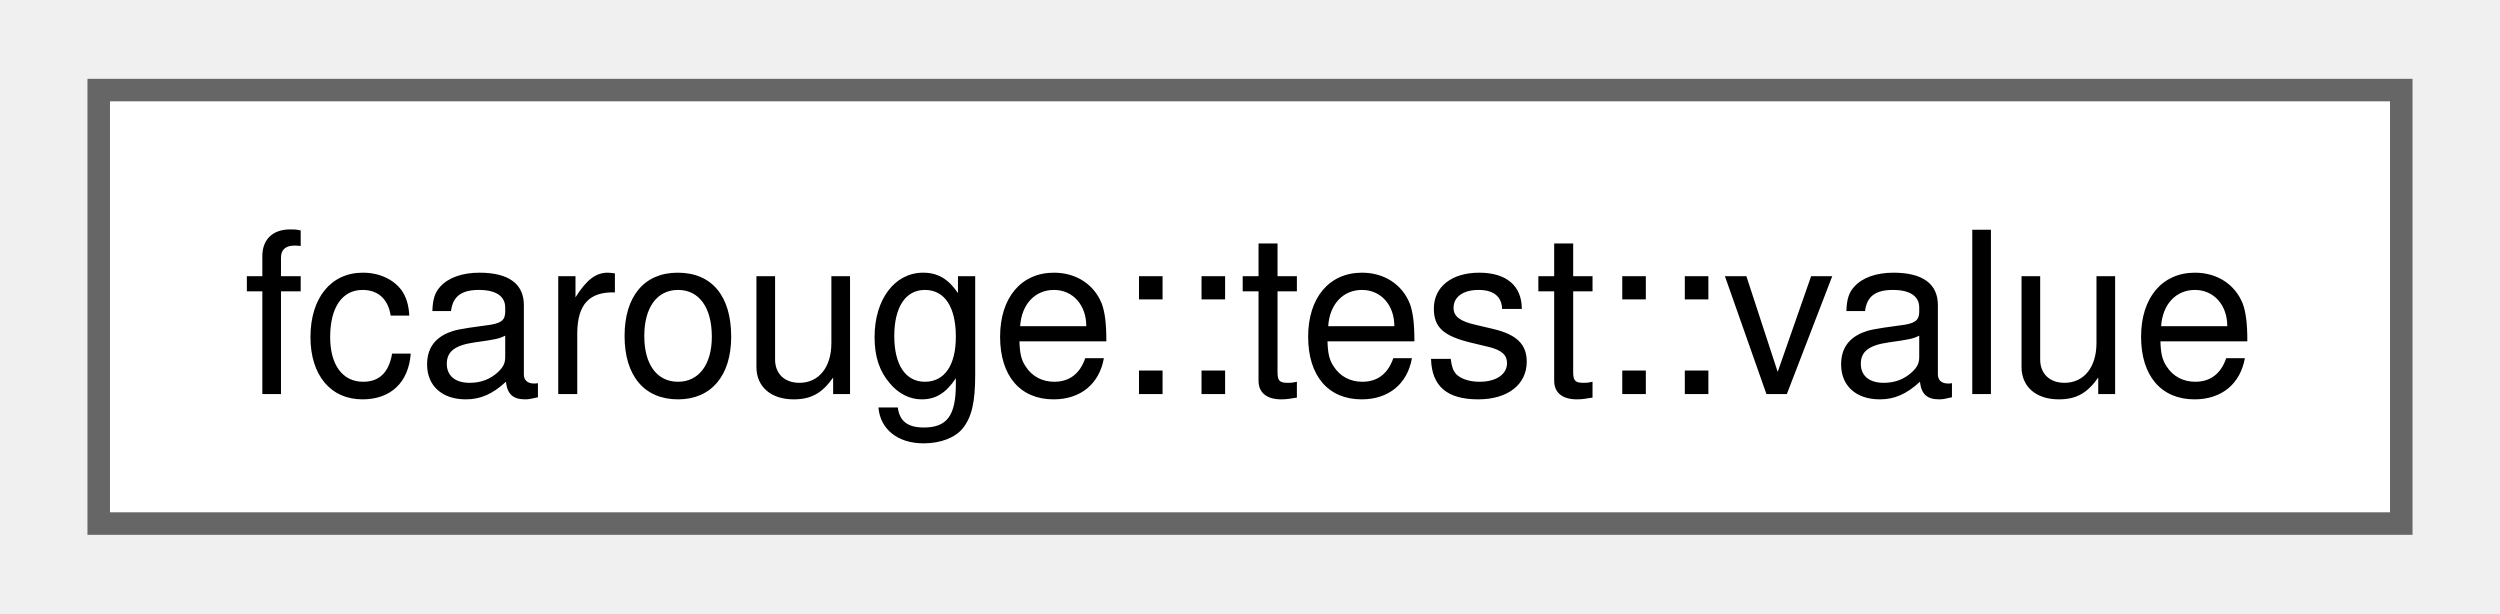
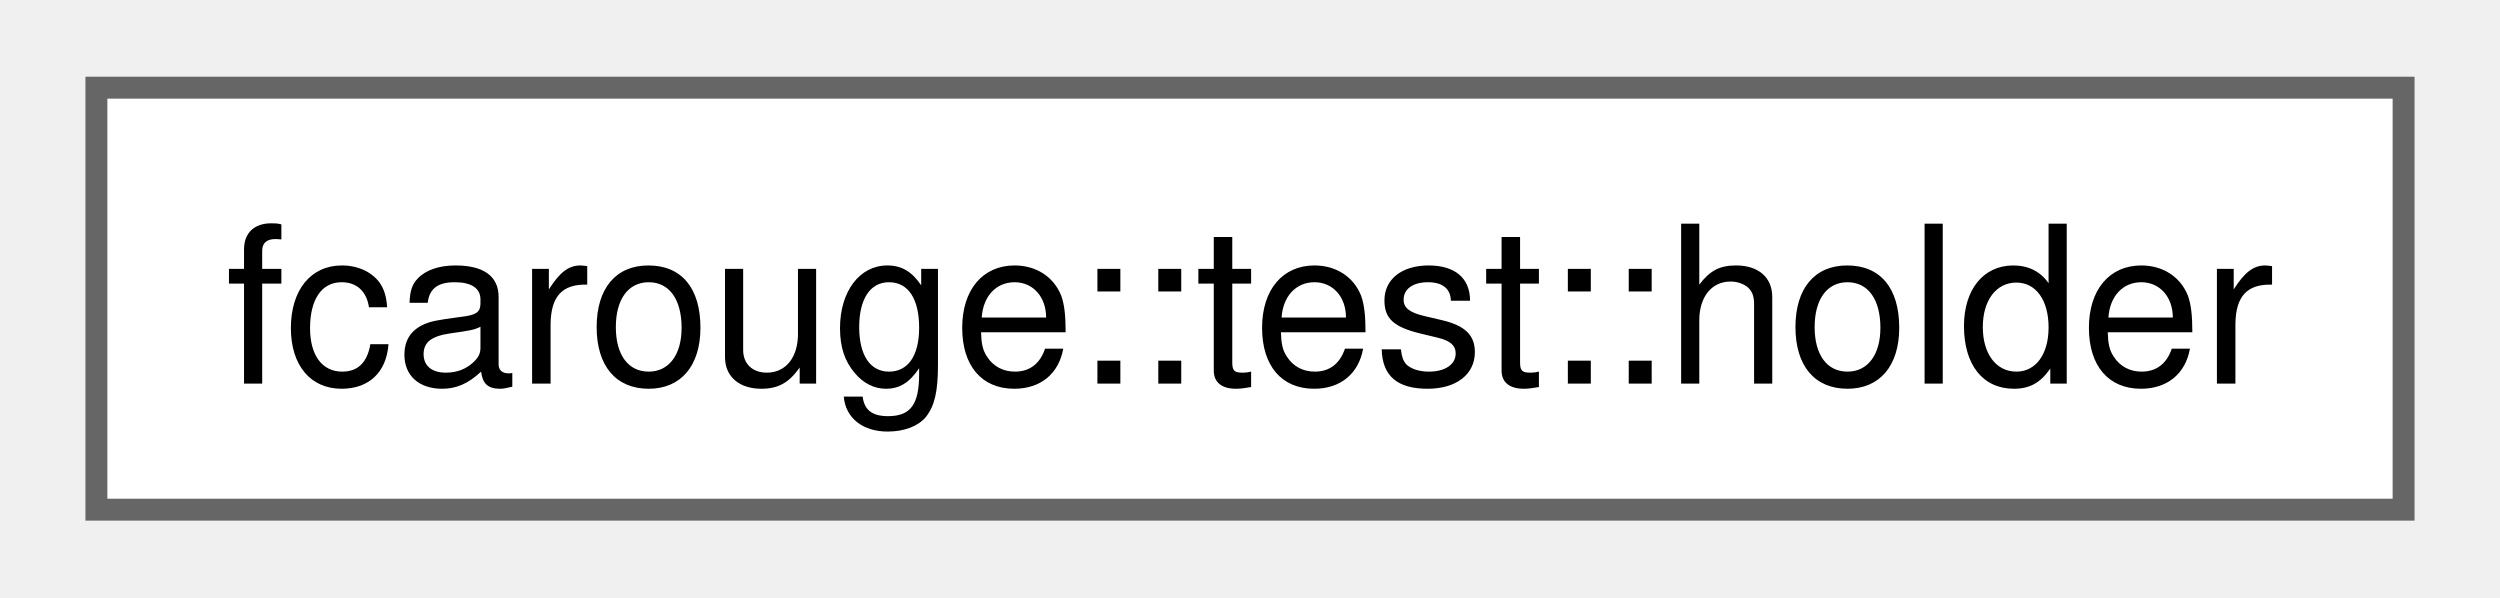
- <svg xmlns="http://www.w3.org/2000/svg" xmlns:xlink="http://www.w3.org/1999/xlink" width="110pt" height="27pt" viewBox="0.00 0.00 110.25 27.25">
+ <svg xmlns="http://www.w3.org/2000/svg" xmlns:xlink="http://www.w3.org/1999/xlink" width="113pt" height="27pt" viewBox="0.00 0.00 113.25 27.25">
  <g id="graph0" class="graph" transform="scale(1 1) rotate(0) translate(4 23.25)">
    <g id="Node000000" class="node">
      <g id="a_Node000000">
-         <a xlink:href="classfcarouge_1_1test_1_1value.xhtml" target="_top" xlink:title="A single-dimension algebraic type of one and zero values built at run time, as a backend returning va...">
-           <polygon fill="white" stroke="#666666" points="102.25,-19.25 0,-19.25 0,0 102.25,0 102.25,-19.25" />
-           <text text-anchor="middle" x="51.12" y="-5.75" font-family="Helvetica,sans-Serif" font-size="10.00">fcarouge::test::value</text>
+         <a xlink:href="structfcarouge_1_1test_1_1holder.xhtml" target="_top" xlink:title="An object owning a filter, constructed and updated in another translation unit.">
+           <polygon fill="white" stroke="#666666" points="105.25,-19.25 0,-19.25 0,0 105.25,0 105.25,-19.25" />
+           <text text-anchor="middle" x="52.62" y="-5.75" font-family="Helvetica,sans-Serif" font-size="10.00">fcarouge::test::holder</text>
        </a>
      </g>
    </g>
  </g>
</svg>
